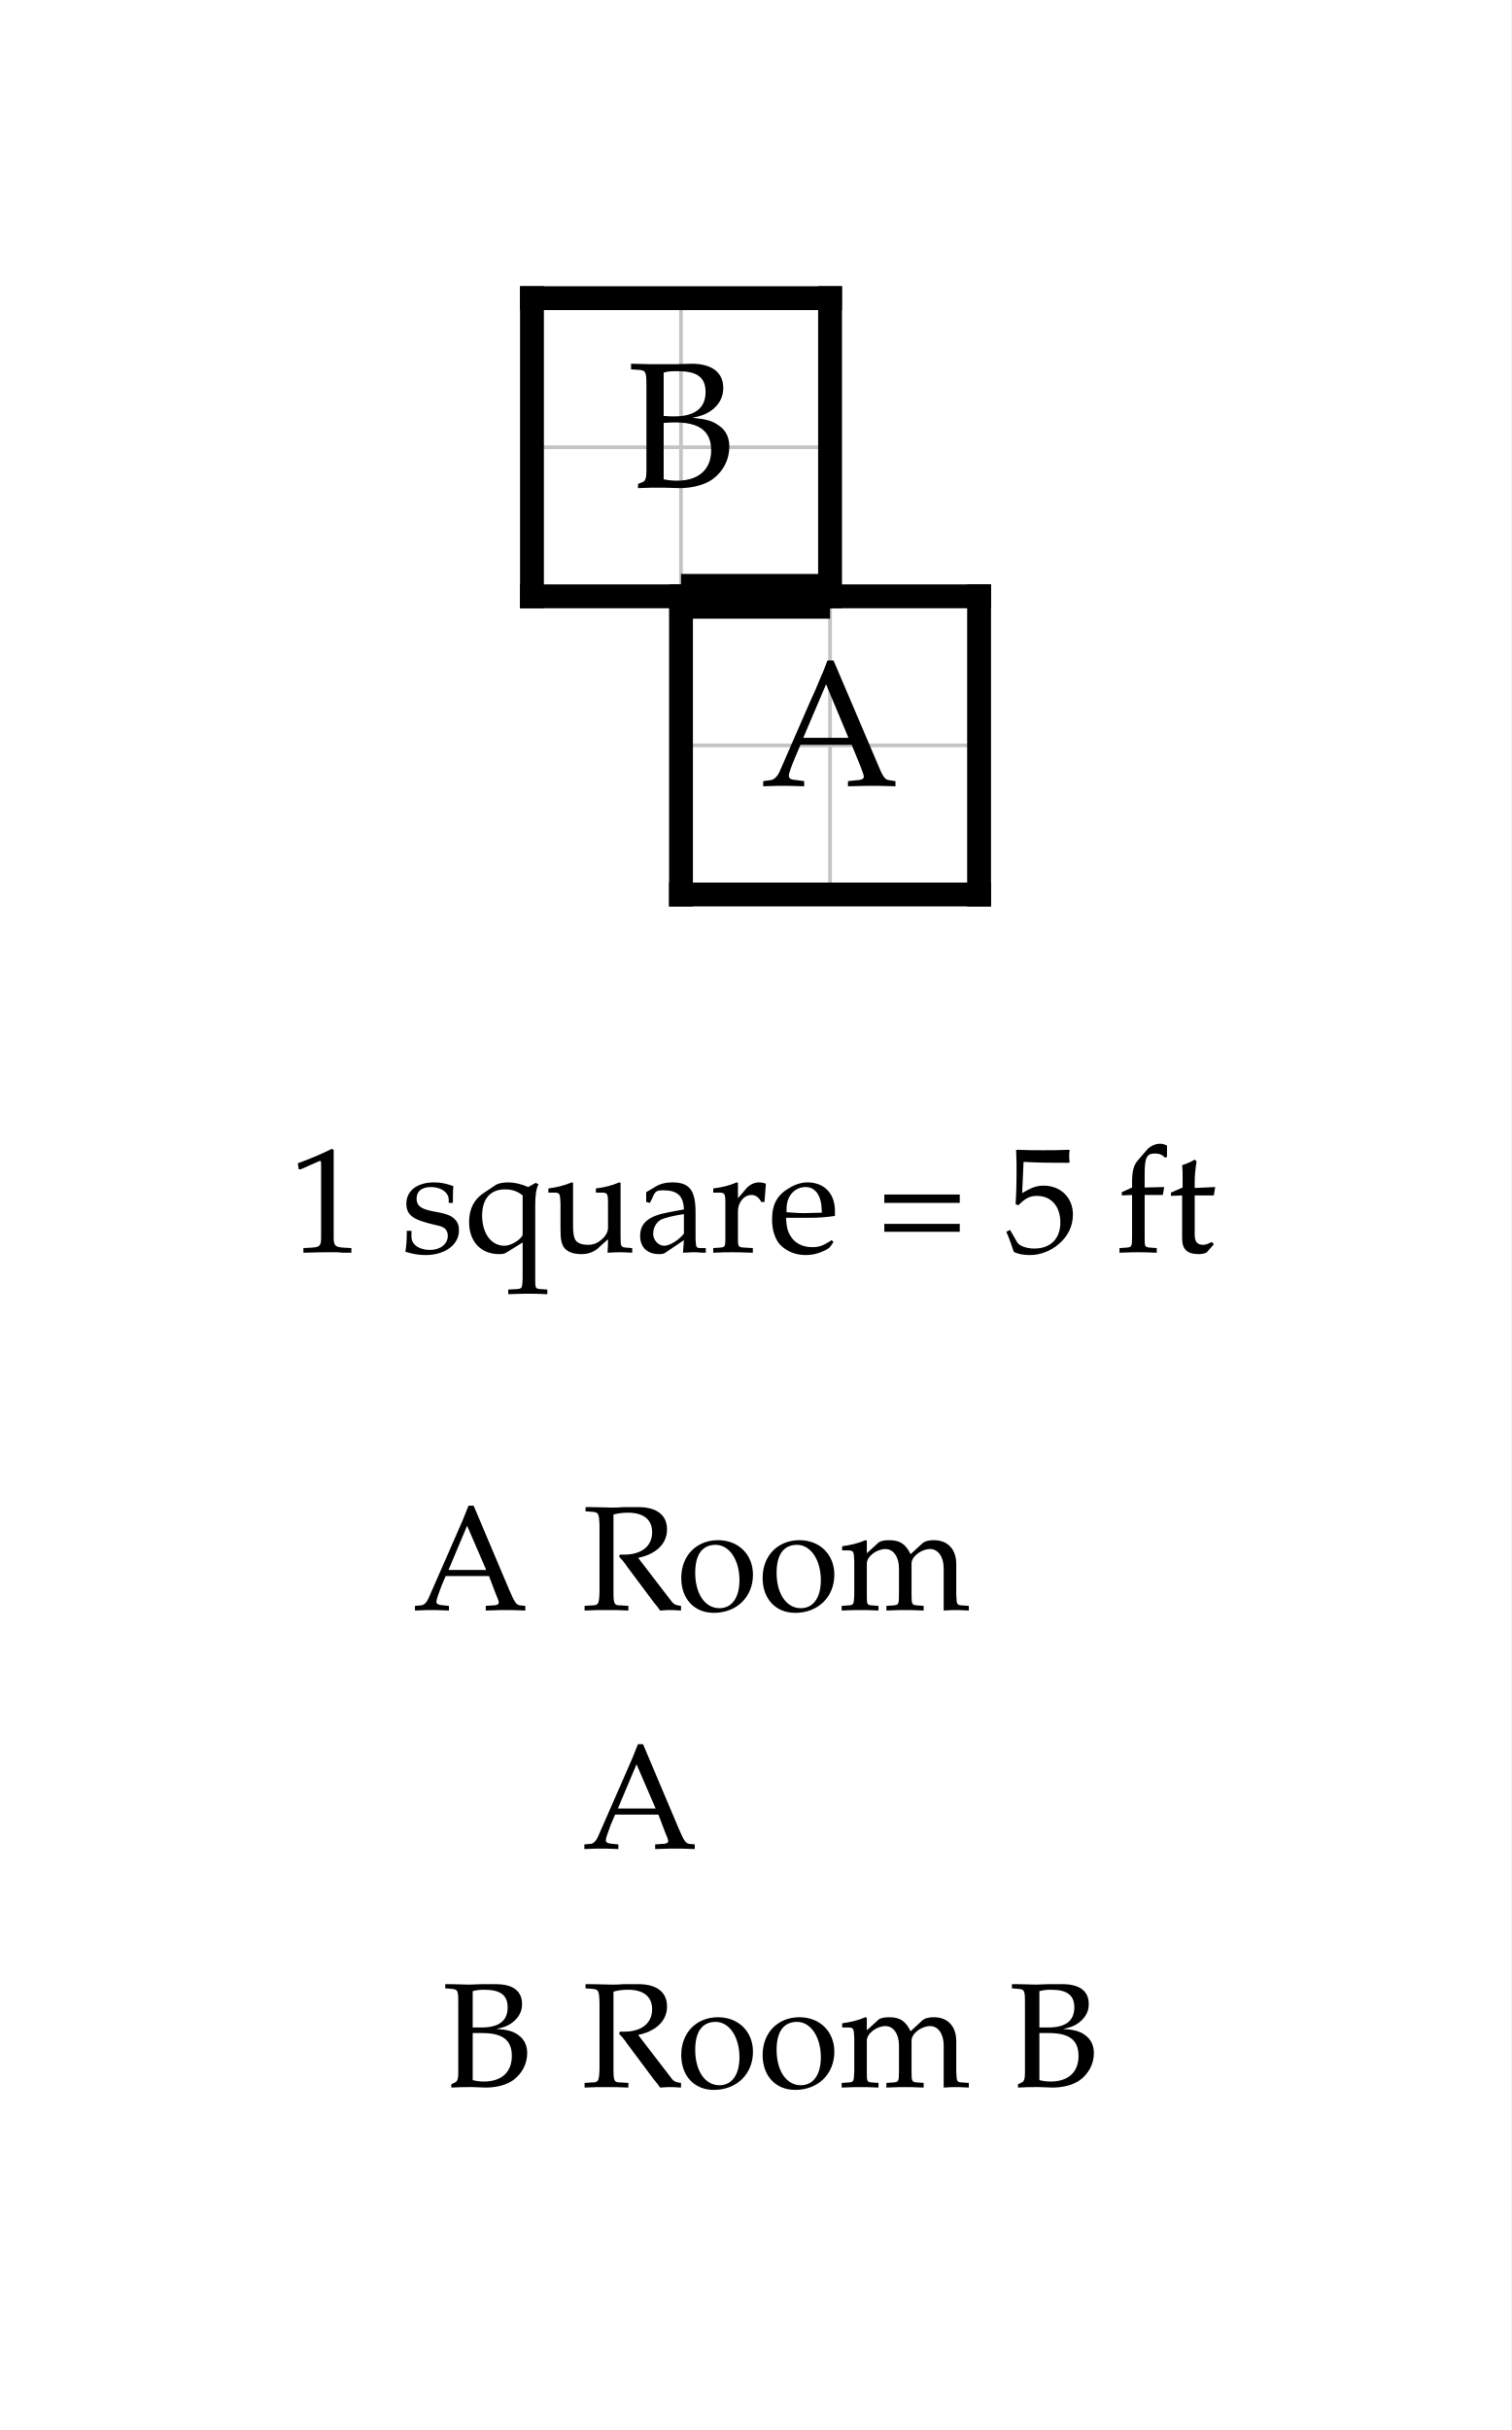
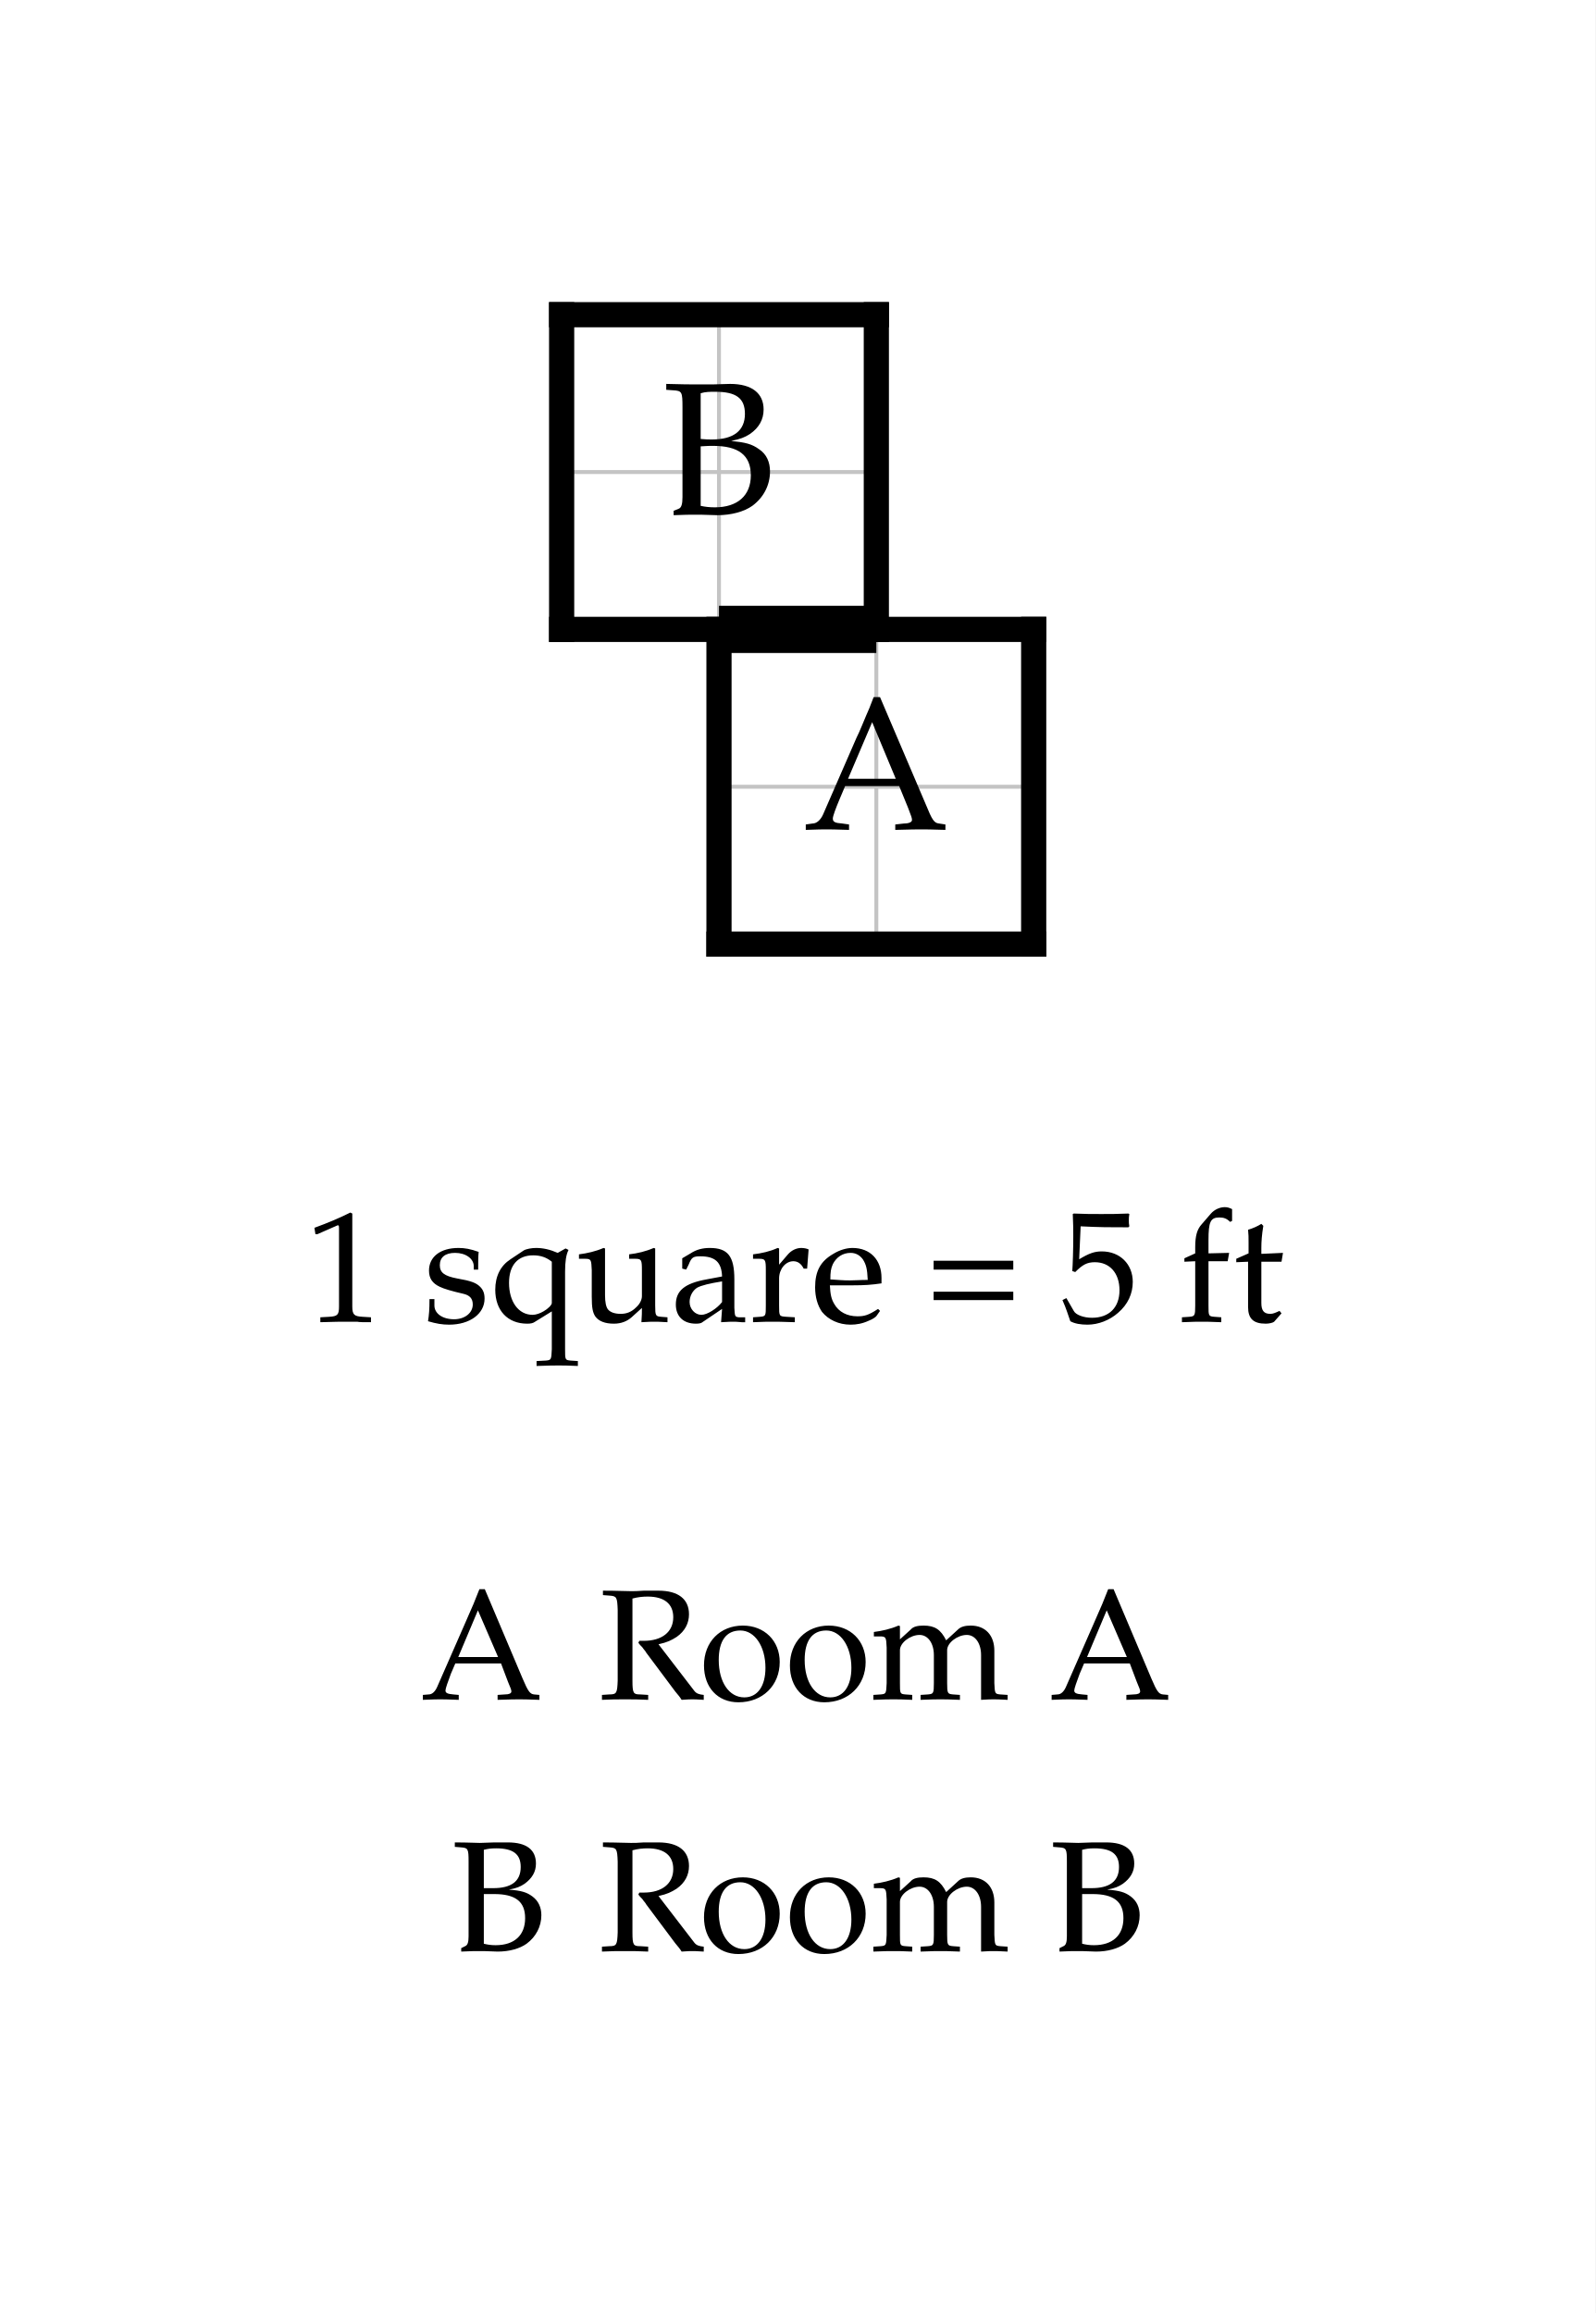
- <svg xmlns="http://www.w3.org/2000/svg" width="506.946" height="815" viewBox="-22.847 -20 50.695 81.5" font-family="Palatino, Georgia, Times New Roman, serif" font-weight="400" fill="black">
-   <rect x="-22.847" y="-20" width="50.695" height="81.5" fill="white" />
+ <svg xmlns="http://www.w3.org/2000/svg" width="506.946" height="735" viewBox="-22.847 -20 50.695 73.5" font-family="Palatino, Georgia, Times New Roman, serif" font-weight="400" fill="black">
+   <rect x="-22.847" y="-20" width="50.695" height="73.5" fill="white" />
  <defs>
    <clipPath id="plan-grid">
      <path d="M0 0h10v10h-10z M-5 -10h10v10h-10z" />
    </clipPath>
  </defs>
  <g class="grid" clip-path="url(#plan-grid)" stroke="#c4c4c4" stroke-width="0.125">
    <line x1="-5" y1="-10" x2="-5" y2="10" />
    <line x1="0" y1="-10" x2="0" y2="10" />
    <line x1="5" y1="-10" x2="5" y2="10" />
    <line x1="10" y1="-10" x2="10" y2="10" />
    <line x1="-5" y1="-10" x2="10" y2="-10" />
    <line x1="-5" y1="-5" x2="10" y2="-5" />
    <line x1="-5" y1="0" x2="10" y2="0" />
    <line x1="-5" y1="5" x2="10" y2="5" />
    <line x1="-5" y1="10" x2="10" y2="10" />
  </g>
  <line class="wall interior" x1="0" y1="0" x2="5" y2="0" stroke="black" stroke-width="0.5" stroke-linecap="square" />
  <line class="wall exterior" x1="-5" y1="-10" x2="-5" y2="0" stroke="black" stroke-width="0.8" stroke-linecap="square" />
  <line class="wall exterior" x1="-5" y1="-10" x2="5" y2="-10" stroke="black" stroke-width="0.8" stroke-linecap="square" />
  <line class="wall exterior" x1="-5" y1="0" x2="0" y2="0" stroke="black" stroke-width="0.8" stroke-linecap="square" />
  <line class="wall exterior" x1="0" y1="0" x2="0" y2="10" stroke="black" stroke-width="0.8" stroke-linecap="square" />
  <line class="wall exterior" x1="0" y1="10" x2="10" y2="10" stroke="black" stroke-width="0.8" stroke-linecap="square" />
  <line class="wall exterior" x1="5" y1="-10" x2="5" y2="0" stroke="black" stroke-width="0.8" stroke-linecap="square" />
  <line class="wall exterior" x1="5" y1="0" x2="10" y2="0" stroke="black" stroke-width="0.8" stroke-linecap="square" />
  <line class="wall exterior" x1="10" y1="0" x2="10" y2="10" stroke="black" stroke-width="0.8" stroke-linecap="square" />
  <text data-room="a" x="5" y="5" text-anchor="middle" dominant-baseline="central" font-size="6">A</text>
  <text data-room="b" x="0" y="-5" text-anchor="middle" dominant-baseline="central" font-size="6">B</text>
  <line class="door" x1="0" y1="0" x2="5" y2="0" stroke="black" stroke-width="1.5" />
  <g class="scale" font-size="5">
    <text x="-13.152" y="22">1 square = 5 ft</text>
  </g>
  <g class="key" font-size="5">
-     <text x="-9.005" y="34">A</text>
-     <text x="-3.344" y="34">Room</text>
-     <text x="-3.319" y="42">A</text>
+     <text x="-9.49" y="34">A</text>
+     <text x="-3.828" y="34">Room A</text>
  </g>
  <g class="key" font-size="5">
-     <text x="-8.037" y="50">B</text>
-     <text x="-3.344" y="50">Room B</text>
+     <text x="-8.521" y="42">B</text>
+     <text x="-3.828" y="42">Room B</text>
  </g>
</svg>
